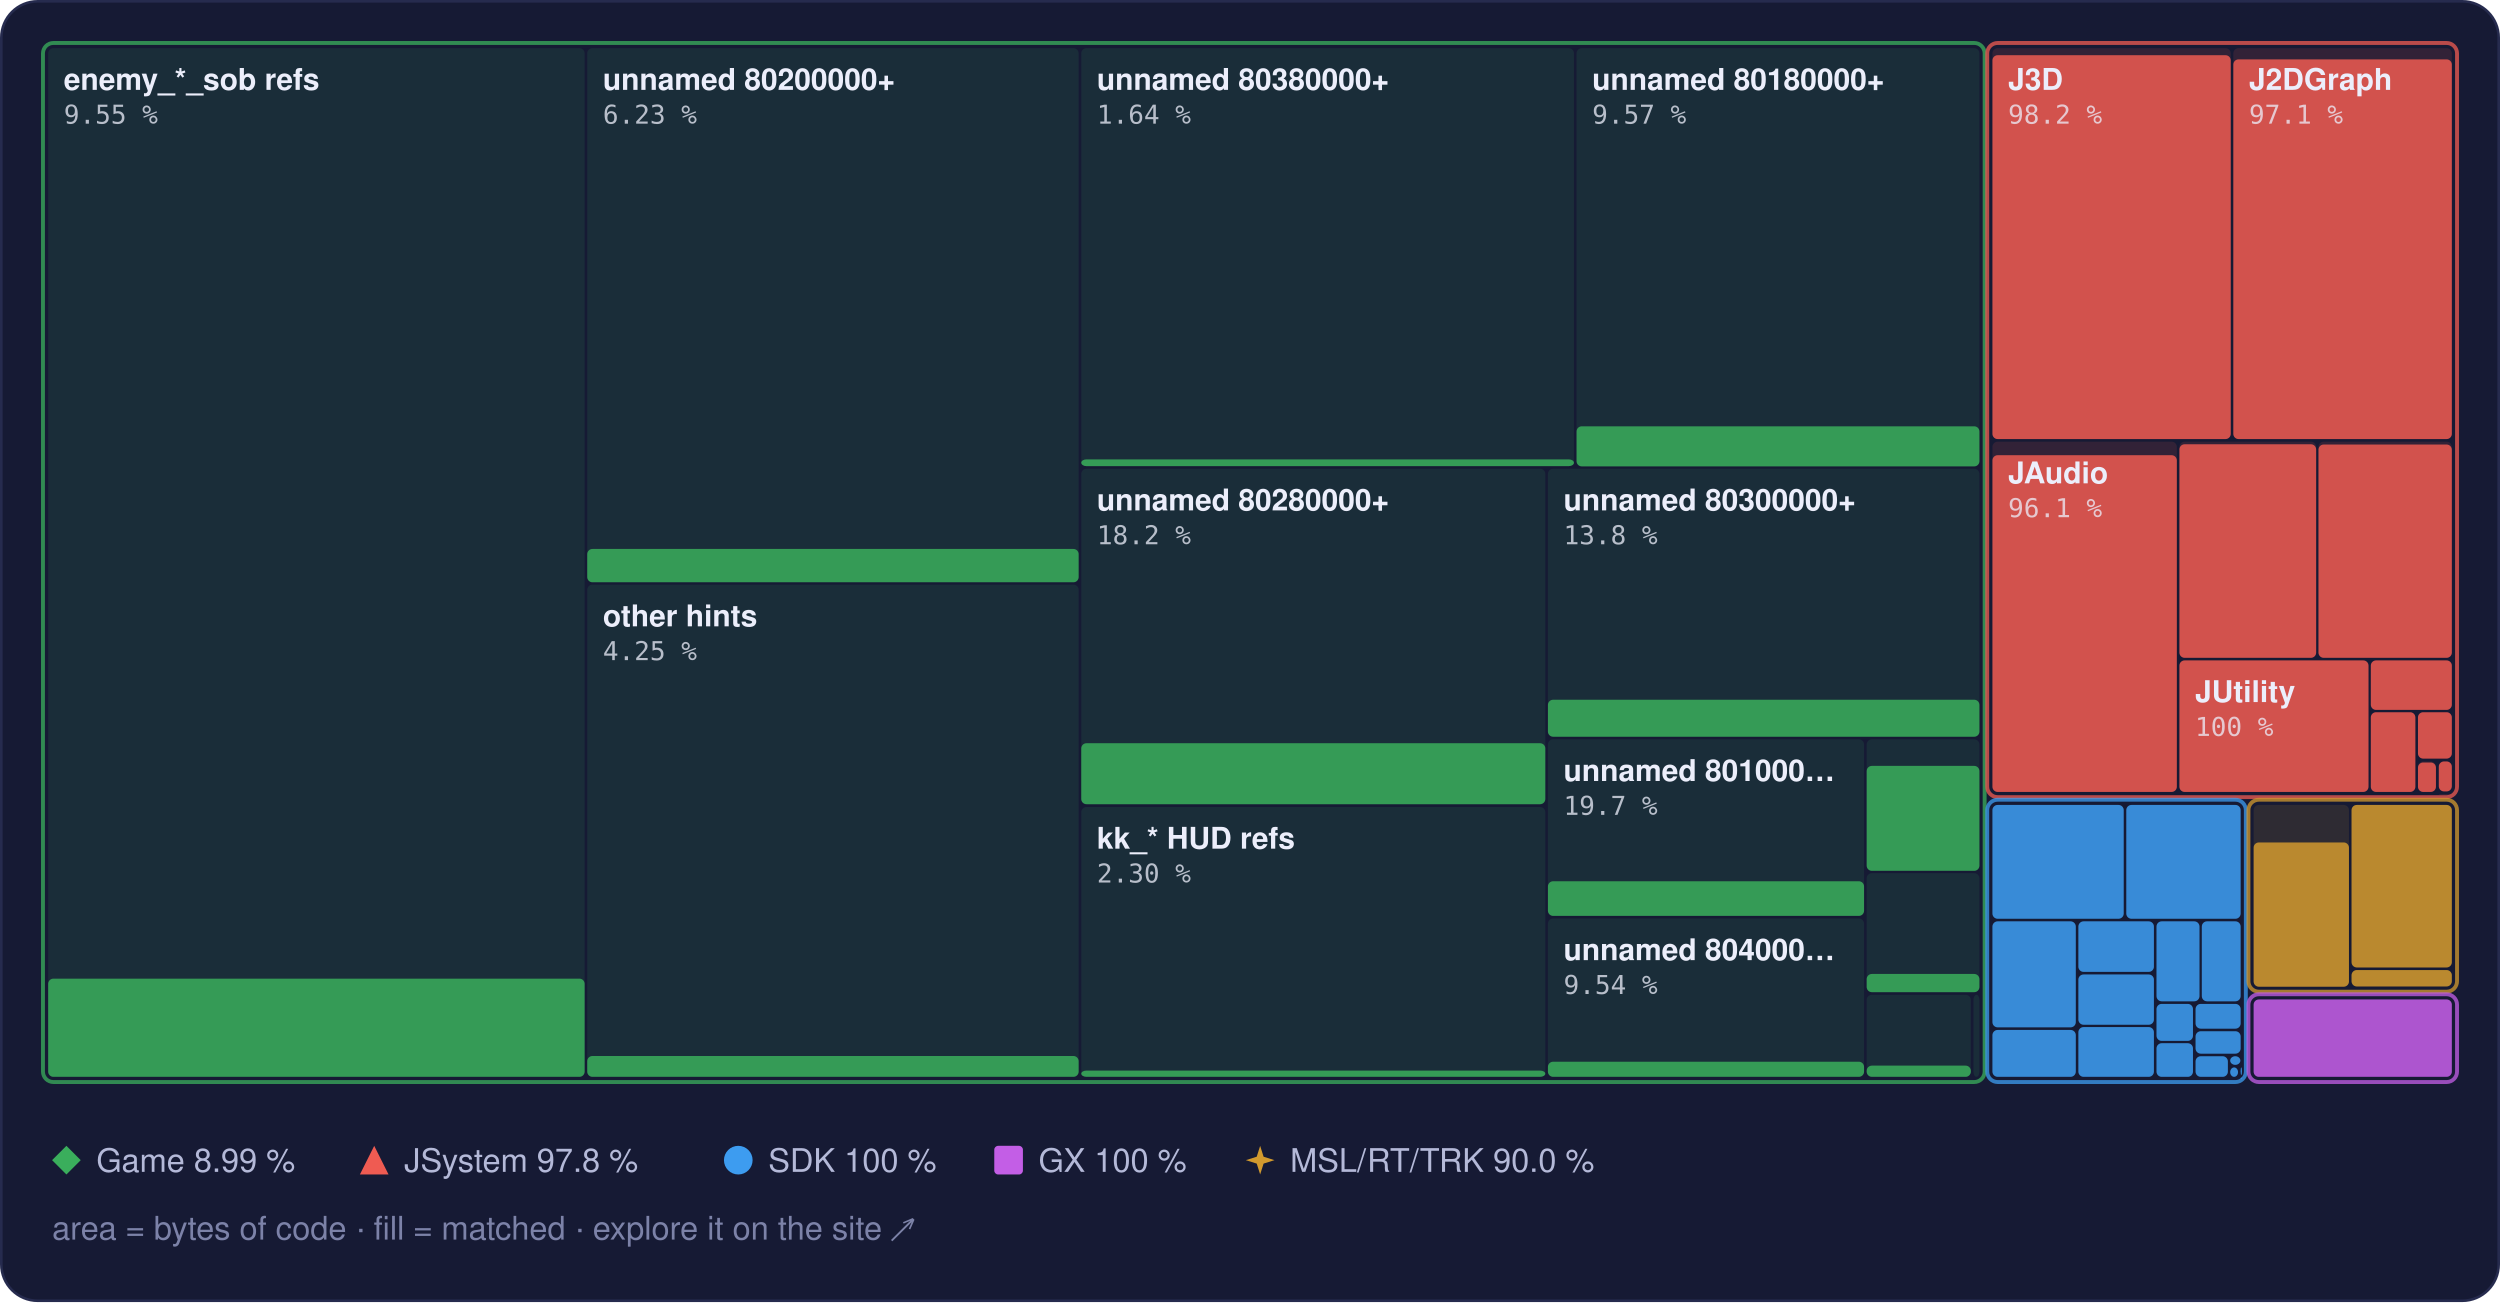
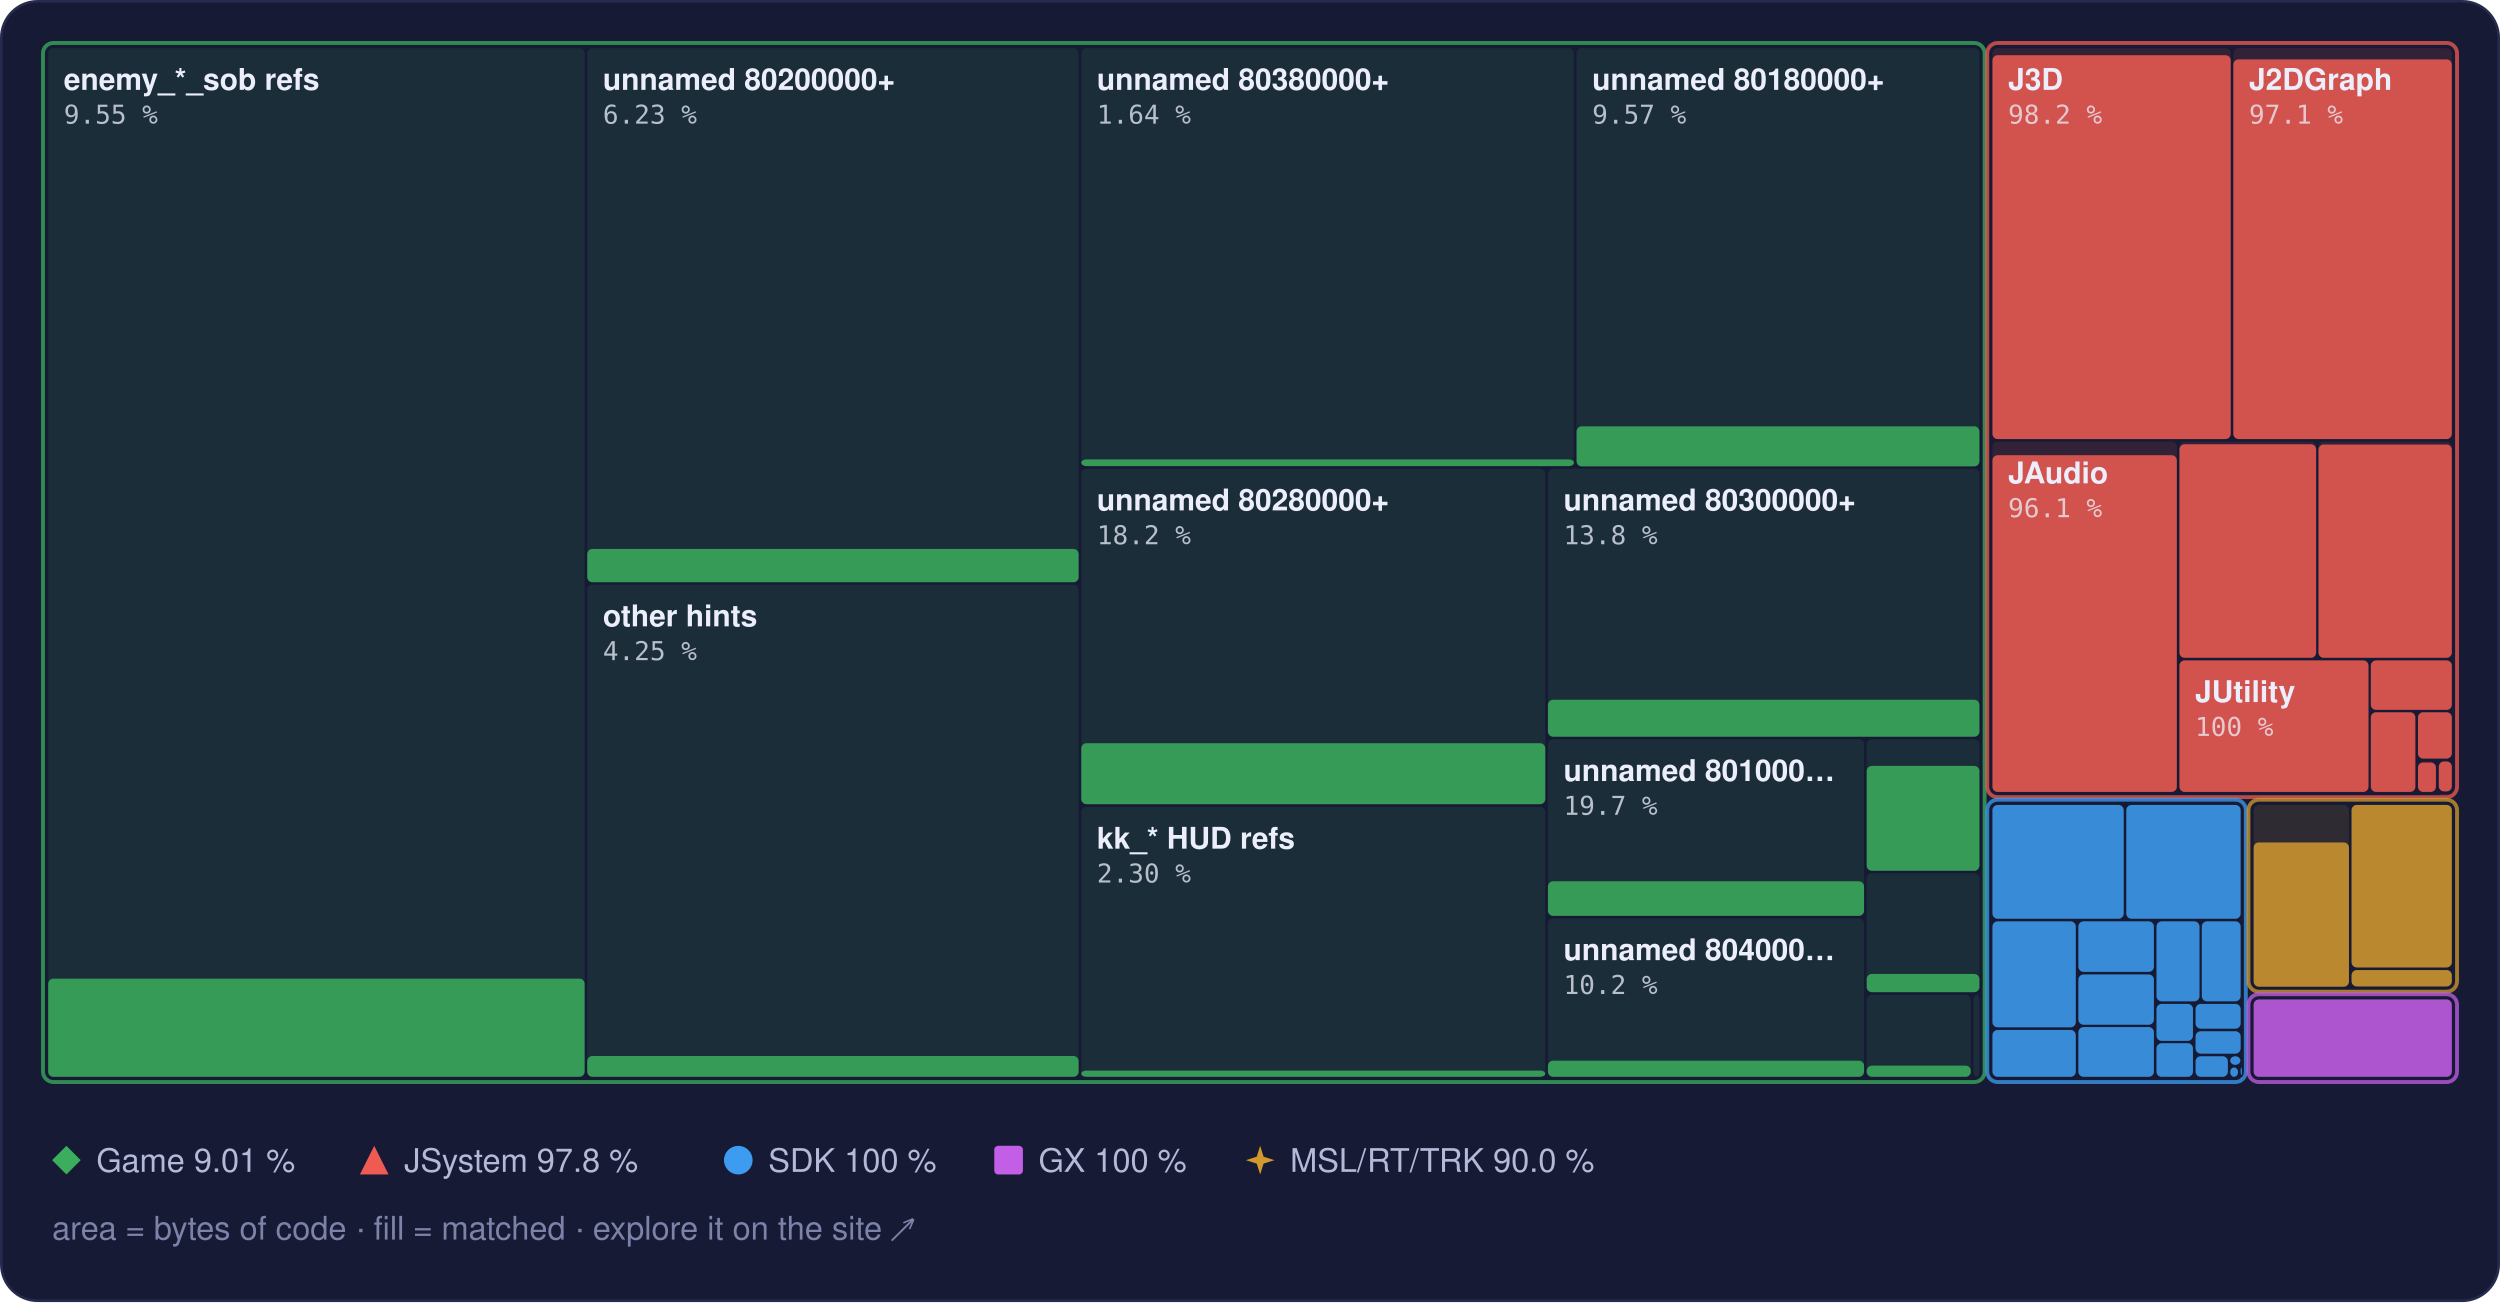
<svg xmlns="http://www.w3.org/2000/svg" width="960" height="500" viewBox="0 0 960 500" role="img" aria-label="Treemap of main.dol by library, area by bytes of code, filled to the matched share">
  <style>text { font-family: -apple-system, BlinkMacSystemFont, 'Segoe UI', Helvetica, Arial, sans-serif; } .mono { font-family: ui-monospace, SFMono-Regular, 'SF Mono', Menlo, Consolas, monospace; } .rise { transform-box: fill-box; transform-origin: 50% 100%; animation: rise 1.6s cubic-bezier(.2,.8,.2,1) .2s both; } @keyframes rise { from { transform: scaleY(0); } } @media (prefers-reduced-motion: reduce) { * { animation: none !important; } }</style>
  <rect x="0.5" y="0.5" width="959" height="499" rx="14" fill="#161a34" stroke="#262b4e" />
  <rect x="18.5" y="18.5" width="206.0" height="395.0" rx="2" fill="#3aae5c" fill-opacity="0.13" />
  <rect class="rise" x="18.5" y="375.8" width="206.0" height="37.7" rx="2" fill="#3aae5c" fill-opacity="0.85" />
  <rect x="225.5" y="18.5" width="188.7" height="205.0" rx="2" fill="#3aae5c" fill-opacity="0.13" />
  <rect class="rise" x="225.5" y="210.8" width="188.7" height="12.8" rx="2" fill="#3aae5c" fill-opacity="0.85" />
  <rect x="225.5" y="224.5" width="188.7" height="189.0" rx="2" fill="#3aae5c" fill-opacity="0.13" />
  <rect class="rise" x="225.5" y="405.5" width="188.7" height="8.0" rx="2" fill="#3aae5c" fill-opacity="0.85" />
  <rect x="415.2" y="18.5" width="189.2" height="160.5" rx="2" fill="#3aae5c" fill-opacity="0.13" />
  <rect class="rise" x="415.2" y="176.4" width="189.2" height="2.6" rx="2" fill="#3aae5c" fill-opacity="0.85" />
  <rect x="605.4" y="18.5" width="154.7" height="160.5" rx="2" fill="#3aae5c" fill-opacity="0.13" />
  <rect class="rise" x="605.4" y="163.7" width="154.7" height="15.4" rx="2" fill="#3aae5c" fill-opacity="0.85" />
  <rect x="415.2" y="180.0" width="178.2" height="128.9" rx="2" fill="#3aae5c" fill-opacity="0.13" />
  <rect class="rise" x="415.2" y="285.4" width="178.2" height="23.4" rx="2" fill="#3aae5c" fill-opacity="0.85" />
  <rect x="415.2" y="309.9" width="178.2" height="103.6" rx="2" fill="#3aae5c" fill-opacity="0.13" />
  <rect class="rise" x="415.2" y="411.1" width="178.2" height="2.4" rx="2" fill="#3aae5c" fill-opacity="0.85" />
  <rect x="594.4" y="180.0" width="165.7" height="102.9" rx="2" fill="#3aae5c" fill-opacity="0.13" />
  <rect class="rise" x="594.4" y="268.7" width="165.7" height="14.2" rx="2" fill="#3aae5c" fill-opacity="0.85" />
  <rect x="594.4" y="283.9" width="121.4" height="67.8" rx="2" fill="#3aae5c" fill-opacity="0.13" />
  <rect class="rise" x="594.4" y="338.4" width="121.4" height="13.3" rx="2" fill="#3aae5c" fill-opacity="0.85" />
  <rect x="594.4" y="352.7" width="121.4" height="60.8" rx="2" fill="#3aae5c" fill-opacity="0.13" />
-   <rect class="rise" x="594.4" y="407.7" width="121.4" height="5.8" rx="2" fill="#3aae5c" fill-opacity="0.85" />
+   <rect class="rise" x="594.4" y="407.3" width="121.4" height="6.2" rx="2" fill="#3aae5c" fill-opacity="0.85" />
  <rect x="716.8" y="283.9" width="43.3" height="50.4" rx="2" fill="#3aae5c" fill-opacity="0.13" />
  <rect class="rise" x="716.8" y="294.1" width="43.3" height="40.3" rx="2" fill="#3aae5c" fill-opacity="0.85" />
  <rect x="716.8" y="335.3" width="43.3" height="45.6" rx="2" fill="#3aae5c" fill-opacity="0.13" />
  <rect class="rise" x="716.8" y="374.0" width="43.3" height="7.0" rx="2" fill="#3aae5c" fill-opacity="0.85" />
  <rect x="716.8" y="382.0" width="40.0" height="31.5" rx="2" fill="#3aae5c" fill-opacity="0.13" />
  <rect class="rise" x="716.8" y="409.2" width="40.0" height="4.3" rx="2" fill="#3aae5c" fill-opacity="0.85" />
  <rect x="757.8" y="382.0" width="2.3" height="31.5" rx="2" fill="#3aae5c" fill-opacity="0.13" />
  <rect x="16.5" y="16.5" width="745.6" height="399.0" rx="4" fill="none" stroke="#3aae5c" stroke-opacity="0.75" stroke-width="1.5" />
  <rect x="765.1" y="18.5" width="91.5" height="150.1" rx="2" fill="#ef5b52" fill-opacity="0.13" />
  <rect class="rise" x="765.1" y="21.2" width="91.5" height="147.4" rx="2" fill="#ef5b52" fill-opacity="0.85" />
  <rect x="857.6" y="18.5" width="83.9" height="150.1" rx="2" fill="#ef5b52" fill-opacity="0.13" />
  <rect class="rise" x="857.6" y="22.8" width="83.9" height="145.8" rx="2" fill="#ef5b52" fill-opacity="0.85" />
  <rect x="765.1" y="169.6" width="70.8" height="134.5" rx="2" fill="#ef5b52" fill-opacity="0.13" />
  <rect class="rise" x="765.1" y="174.8" width="70.8" height="129.3" rx="2" fill="#ef5b52" fill-opacity="0.85" />
  <rect x="836.9" y="169.6" width="52.5" height="83.0" rx="2" fill="#ef5b52" fill-opacity="0.13" />
  <rect class="rise" x="836.9" y="170.6" width="52.5" height="82.0" rx="2" fill="#ef5b52" fill-opacity="0.85" />
  <rect x="890.3" y="169.6" width="51.2" height="83.0" rx="2" fill="#ef5b52" fill-opacity="0.13" />
  <rect class="rise" x="890.3" y="170.7" width="51.2" height="81.9" rx="2" fill="#ef5b52" fill-opacity="0.85" />
  <rect x="836.9" y="253.6" width="72.6" height="50.5" rx="2" fill="#ef5b52" fill-opacity="0.13" />
  <rect class="rise" x="836.9" y="253.6" width="72.6" height="50.5" rx="2" fill="#ef5b52" fill-opacity="0.85" />
  <rect x="910.4" y="253.6" width="31.1" height="19.0" rx="2" fill="#ef5b52" fill-opacity="0.13" />
  <rect class="rise" x="910.4" y="253.6" width="31.1" height="19.0" rx="2" fill="#ef5b52" fill-opacity="0.85" />
  <rect x="910.4" y="273.5" width="17.1" height="30.6" rx="2" fill="#ef5b52" fill-opacity="0.13" />
  <rect class="rise" x="910.4" y="273.5" width="17.1" height="30.6" rx="2" fill="#ef5b52" fill-opacity="0.85" />
  <rect x="928.5" y="273.5" width="13.0" height="17.8" rx="2" fill="#ef5b52" fill-opacity="0.13" />
  <rect class="rise" x="928.5" y="273.5" width="13.0" height="17.8" rx="2" fill="#ef5b52" fill-opacity="0.85" />
  <rect x="928.5" y="292.4" width="6.9" height="11.7" rx="2" fill="#ef5b52" fill-opacity="0.13" />
  <rect class="rise" x="928.5" y="292.8" width="6.9" height="11.3" rx="2" fill="#ef5b52" fill-opacity="0.85" />
  <rect x="936.5" y="292.4" width="5.0" height="11.5" rx="2" fill="#ef5b52" fill-opacity="0.13" />
  <rect class="rise" x="936.5" y="292.4" width="5.0" height="11.5" rx="2" fill="#ef5b52" fill-opacity="0.85" />
  <rect x="936.5" y="304.9" width="5.0" height="0.5" rx="2" fill="#ef5b52" fill-opacity="0.13" />
  <rect x="763.1" y="16.5" width="180.4" height="289.6" rx="4" fill="none" stroke="#ef5b52" stroke-opacity="0.75" stroke-width="1.5" />
  <rect x="765.1" y="309.1" width="50.4" height="43.7" rx="2" fill="#3d9cf0" fill-opacity="0.13" />
  <rect class="rise" x="765.1" y="309.1" width="50.4" height="43.7" rx="2" fill="#3d9cf0" fill-opacity="0.85" />
  <rect x="816.5" y="309.1" width="43.9" height="43.7" rx="2" fill="#3d9cf0" fill-opacity="0.13" />
  <rect class="rise" x="816.5" y="309.1" width="43.9" height="43.7" rx="2" fill="#3d9cf0" fill-opacity="0.85" />
  <rect x="765.1" y="353.8" width="32.0" height="40.7" rx="2" fill="#3d9cf0" fill-opacity="0.13" />
  <rect class="rise" x="765.1" y="353.8" width="32.0" height="40.7" rx="2" fill="#3d9cf0" fill-opacity="0.85" />
  <rect x="765.1" y="395.5" width="32.0" height="18.0" rx="2" fill="#3d9cf0" fill-opacity="0.13" />
  <rect class="rise" x="765.1" y="395.5" width="32.0" height="18.0" rx="2" fill="#3d9cf0" fill-opacity="0.85" />
  <rect x="798.1" y="353.8" width="29.0" height="19.4" rx="2" fill="#3d9cf0" fill-opacity="0.13" />
  <rect class="rise" x="798.1" y="353.8" width="29.0" height="19.4" rx="2" fill="#3d9cf0" fill-opacity="0.85" />
  <rect x="798.1" y="374.2" width="29.0" height="19.3" rx="2" fill="#3d9cf0" fill-opacity="0.13" />
  <rect class="rise" x="798.1" y="374.2" width="29.0" height="19.3" rx="2" fill="#3d9cf0" fill-opacity="0.85" />
  <rect x="798.1" y="394.4" width="29.0" height="19.1" rx="2" fill="#3d9cf0" fill-opacity="0.13" />
  <rect class="rise" x="798.1" y="394.4" width="29.0" height="19.1" rx="2" fill="#3d9cf0" fill-opacity="0.85" />
  <rect x="828.1" y="353.8" width="16.5" height="30.7" rx="2" fill="#3d9cf0" fill-opacity="0.13" />
  <rect class="rise" x="828.1" y="353.8" width="16.5" height="30.7" rx="2" fill="#3d9cf0" fill-opacity="0.85" />
  <rect x="845.5" y="353.8" width="14.9" height="30.7" rx="2" fill="#3d9cf0" fill-opacity="0.13" />
  <rect class="rise" x="845.5" y="353.8" width="14.9" height="30.7" rx="2" fill="#3d9cf0" fill-opacity="0.85" />
  <rect x="828.1" y="385.5" width="14.0" height="14.2" rx="2" fill="#3d9cf0" fill-opacity="0.13" />
  <rect class="rise" x="828.1" y="385.5" width="14.0" height="14.2" rx="2" fill="#3d9cf0" fill-opacity="0.85" />
  <rect x="828.1" y="400.6" width="14.0" height="12.9" rx="2" fill="#3d9cf0" fill-opacity="0.13" />
  <rect class="rise" x="828.1" y="400.6" width="14.0" height="12.9" rx="2" fill="#3d9cf0" fill-opacity="0.85" />
  <rect x="843.1" y="385.5" width="17.3" height="9.5" rx="2" fill="#3d9cf0" fill-opacity="0.13" />
  <rect class="rise" x="843.1" y="385.5" width="17.3" height="9.5" rx="2" fill="#3d9cf0" fill-opacity="0.85" />
  <rect x="843.1" y="396.0" width="17.3" height="8.6" rx="2" fill="#3d9cf0" fill-opacity="0.13" />
  <rect class="rise" x="843.1" y="396.0" width="17.3" height="8.6" rx="2" fill="#3d9cf0" fill-opacity="0.85" />
  <rect x="843.1" y="405.6" width="12.4" height="7.9" rx="2" fill="#3d9cf0" fill-opacity="0.13" />
  <rect class="rise" x="843.1" y="405.6" width="12.4" height="7.9" rx="2" fill="#3d9cf0" fill-opacity="0.85" />
  <rect x="856.4" y="405.6" width="3.9" height="3.3" rx="2" fill="#3d9cf0" fill-opacity="0.13" />
  <rect class="rise" x="856.4" y="405.6" width="3.9" height="3.3" rx="2" fill="#3d9cf0" fill-opacity="0.85" />
  <rect x="856.4" y="409.9" width="3.0" height="3.6" rx="2" fill="#3d9cf0" fill-opacity="0.13" />
  <rect class="rise" x="856.4" y="409.9" width="3.0" height="3.6" rx="2" fill="#3d9cf0" fill-opacity="0.85" />
  <rect x="860.4" y="409.9" width="0.5" height="2.9" rx="2" fill="#3d9cf0" fill-opacity="0.13" />
  <rect class="rise" x="860.4" y="409.9" width="0.5" height="2.9" rx="2" fill="#3d9cf0" fill-opacity="0.85" />
  <rect x="860.4" y="413.8" width="0.5" height="0.5" rx="2" fill="#3d9cf0" fill-opacity="0.13" />
  <rect class="rise" x="860.4" y="413.8" width="0.5" height="0.5" rx="2" fill="#3d9cf0" fill-opacity="0.85" />
  <rect x="763.1" y="307.1" width="99.3" height="108.4" rx="4" fill="none" stroke="#3d9cf0" stroke-opacity="0.75" stroke-width="1.5" />
  <rect x="865.4" y="309.1" width="36.6" height="69.7" rx="2" fill="#d29a2e" fill-opacity="0.13" />
  <rect class="rise" x="865.4" y="323.5" width="36.6" height="55.4" rx="2" fill="#d29a2e" fill-opacity="0.85" />
  <rect x="903.0" y="309.1" width="38.5" height="62.4" rx="2" fill="#d29a2e" fill-opacity="0.13" />
  <rect class="rise" x="903.0" y="309.1" width="38.5" height="62.4" rx="2" fill="#d29a2e" fill-opacity="0.85" />
  <rect x="903.0" y="372.5" width="38.5" height="6.3" rx="2" fill="#d29a2e" fill-opacity="0.13" />
  <rect class="rise" x="903.0" y="372.5" width="38.5" height="6.3" rx="2" fill="#d29a2e" fill-opacity="0.85" />
  <rect x="863.4" y="307.1" width="80.1" height="73.7" rx="4" fill="none" stroke="#d29a2e" stroke-opacity="0.75" stroke-width="1.5" />
  <rect x="865.4" y="383.8" width="76.1" height="29.7" rx="2" fill="#c35ee6" fill-opacity="0.13" />
  <rect class="rise" x="865.4" y="383.8" width="76.1" height="29.7" rx="2" fill="#c35ee6" fill-opacity="0.85" />
  <rect x="863.4" y="381.8" width="80.1" height="33.7" rx="4" fill="none" stroke="#c35ee6" stroke-opacity="0.75" stroke-width="1.5" />
  <text x="24.5" y="34.5" font-size="11.5" font-weight="600" fill="#eceefb">enemy_*_sob refs</text>
  <text x="24.5" y="47.5" class="mono" font-size="10" fill="#eceefb" fill-opacity="0.75">9.55 %</text>
  <text x="231.5" y="34.5" font-size="11.5" font-weight="600" fill="#eceefb">unnamed 80200000+</text>
  <text x="231.5" y="47.5" class="mono" font-size="10" fill="#eceefb" fill-opacity="0.75">6.23 %</text>
  <text x="231.5" y="240.5" font-size="11.5" font-weight="600" fill="#eceefb">other hints</text>
  <text x="231.5" y="253.5" class="mono" font-size="10" fill="#eceefb" fill-opacity="0.75">4.25 %</text>
  <text x="421.2" y="34.5" font-size="11.5" font-weight="600" fill="#eceefb">unnamed 80380000+</text>
  <text x="421.2" y="47.5" class="mono" font-size="10" fill="#eceefb" fill-opacity="0.75">1.64 %</text>
  <text x="611.4" y="34.5" font-size="11.5" font-weight="600" fill="#eceefb">unnamed 80180000+</text>
  <text x="611.4" y="47.5" class="mono" font-size="10" fill="#eceefb" fill-opacity="0.75">9.57 %</text>
  <text x="421.2" y="196.0" font-size="11.5" font-weight="600" fill="#eceefb">unnamed 80280000+</text>
  <text x="421.2" y="209.0" class="mono" font-size="10" fill="#eceefb" fill-opacity="0.75">18.2 %</text>
  <text x="421.2" y="325.9" font-size="11.5" font-weight="600" fill="#eceefb">kk_* HUD refs</text>
  <text x="421.2" y="338.9" class="mono" font-size="10" fill="#eceefb" fill-opacity="0.75">2.30 %</text>
  <text x="600.4" y="196.0" font-size="11.5" font-weight="600" fill="#eceefb">unnamed 80300000+</text>
  <text x="600.4" y="209.0" class="mono" font-size="10" fill="#eceefb" fill-opacity="0.75">13.8 %</text>
  <text x="600.4" y="299.9" font-size="11.5" font-weight="600" fill="#eceefb">unnamed 801000…</text>
  <text x="600.4" y="312.9" class="mono" font-size="10" fill="#eceefb" fill-opacity="0.75">19.7 %</text>
  <text x="600.4" y="368.7" font-size="11.5" font-weight="600" fill="#eceefb">unnamed 804000…</text>
-   <text x="600.4" y="381.7" class="mono" font-size="10" fill="#eceefb" fill-opacity="0.75">9.54 %</text>
+   <text x="600.4" y="381.7" class="mono" font-size="10" fill="#eceefb" fill-opacity="0.75">10.2 %</text>
  <text x="771.1" y="34.5" font-size="11.5" font-weight="600" fill="#eceefb">J3D</text>
  <text x="771.1" y="47.5" class="mono" font-size="10" fill="#eceefb" fill-opacity="0.75">98.2 %</text>
  <text x="863.6" y="34.5" font-size="11.5" font-weight="600" fill="#eceefb">J2DGraph</text>
  <text x="863.6" y="47.5" class="mono" font-size="10" fill="#eceefb" fill-opacity="0.75">97.1 %</text>
  <text x="771.1" y="185.6" font-size="11.5" font-weight="600" fill="#eceefb">JAudio</text>
  <text x="771.1" y="198.6" class="mono" font-size="10" fill="#eceefb" fill-opacity="0.75">96.1 %</text>
  <text x="842.9" y="269.6" font-size="11.5" font-weight="600" fill="#eceefb">JUtility</text>
  <text x="842.9" y="282.6" class="mono" font-size="10" fill="#eceefb" fill-opacity="0.75">100 %</text>
  <g fill="#3aae5c">
    <path d="M25.5 440L31 445.5L25.5 451L20 445.5Z" />
  </g>
-   <text x="37" y="450" font-size="12.5" fill="#b4b9d8">Game 8.99 %</text>
+   <text x="37" y="450" font-size="12.5" fill="#b4b9d8">Game 9.01 %</text>
  <g fill="#ef5b52">
    <path d="M143.7 440L149.2 451L138.2 451Z" />
  </g>
  <text x="155.2" y="450" font-size="12.5" fill="#b4b9d8">JSystem 97.8 %</text>
  <g fill="#3d9cf0">
    <circle cx="283.5" cy="445.5" r="5.5" />
  </g>
  <text x="295.0" y="450" font-size="12.5" fill="#b4b9d8">SDK 100 %</text>
  <g fill="#c35ee6">
    <rect x="381.8" y="440" width="11" height="11" rx="1.5" />
  </g>
  <text x="398.8" y="450" font-size="12.5" fill="#b4b9d8">GX 100 %</text>
  <g fill="#d29a2e">
    <path d="M483.9 440L485.22 444.18L489.4 445.5L485.22 446.82L483.9 451L482.58 446.82L478.4 445.5L482.58 444.18Z" />
  </g>
  <text x="495.4" y="450" font-size="12.5" fill="#b4b9d8">MSL/RT/TRK 90.0 %</text>
  <text x="20" y="476" font-size="12.5" fill="#7c82a8">area = bytes of code · fill = matched · explore it on the site ↗</text>
</svg>
